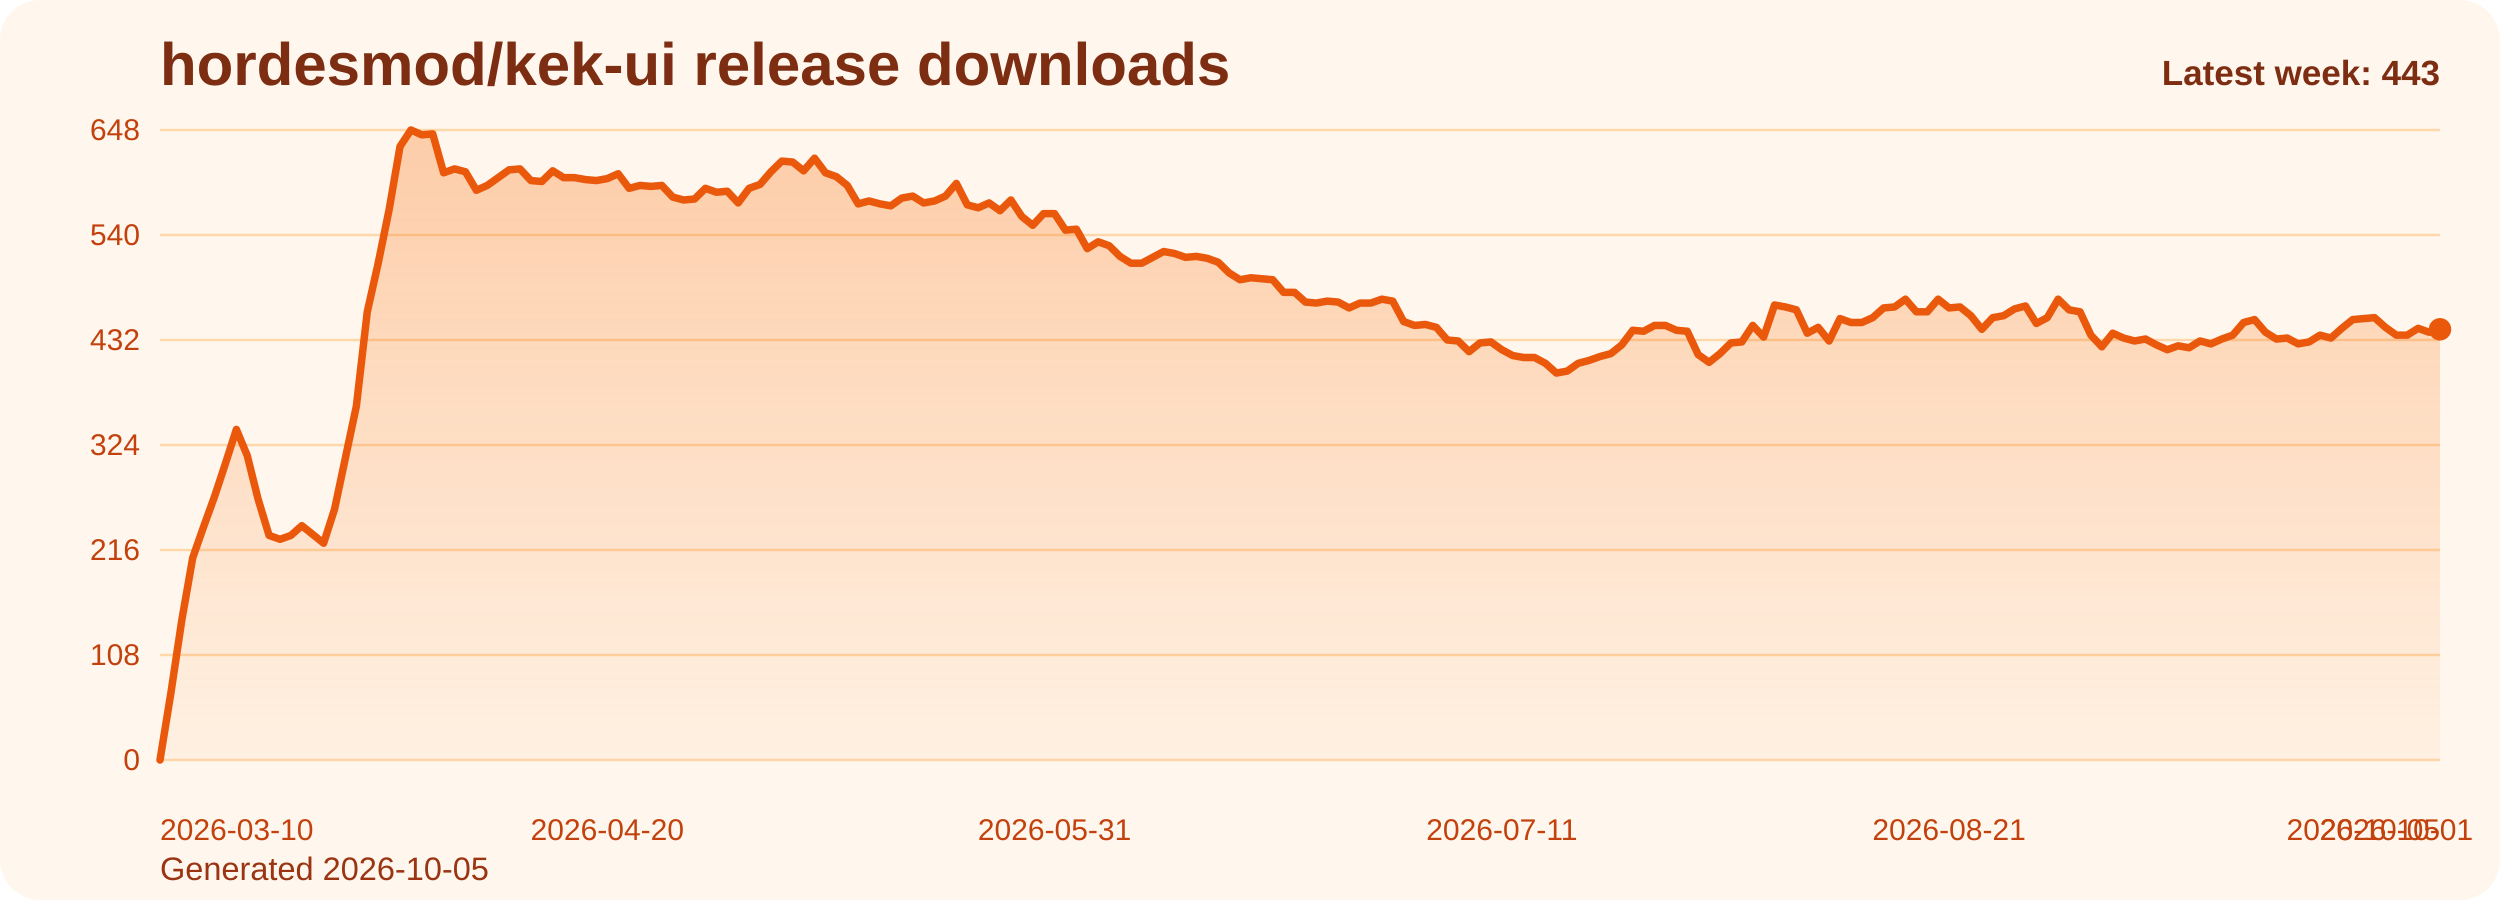
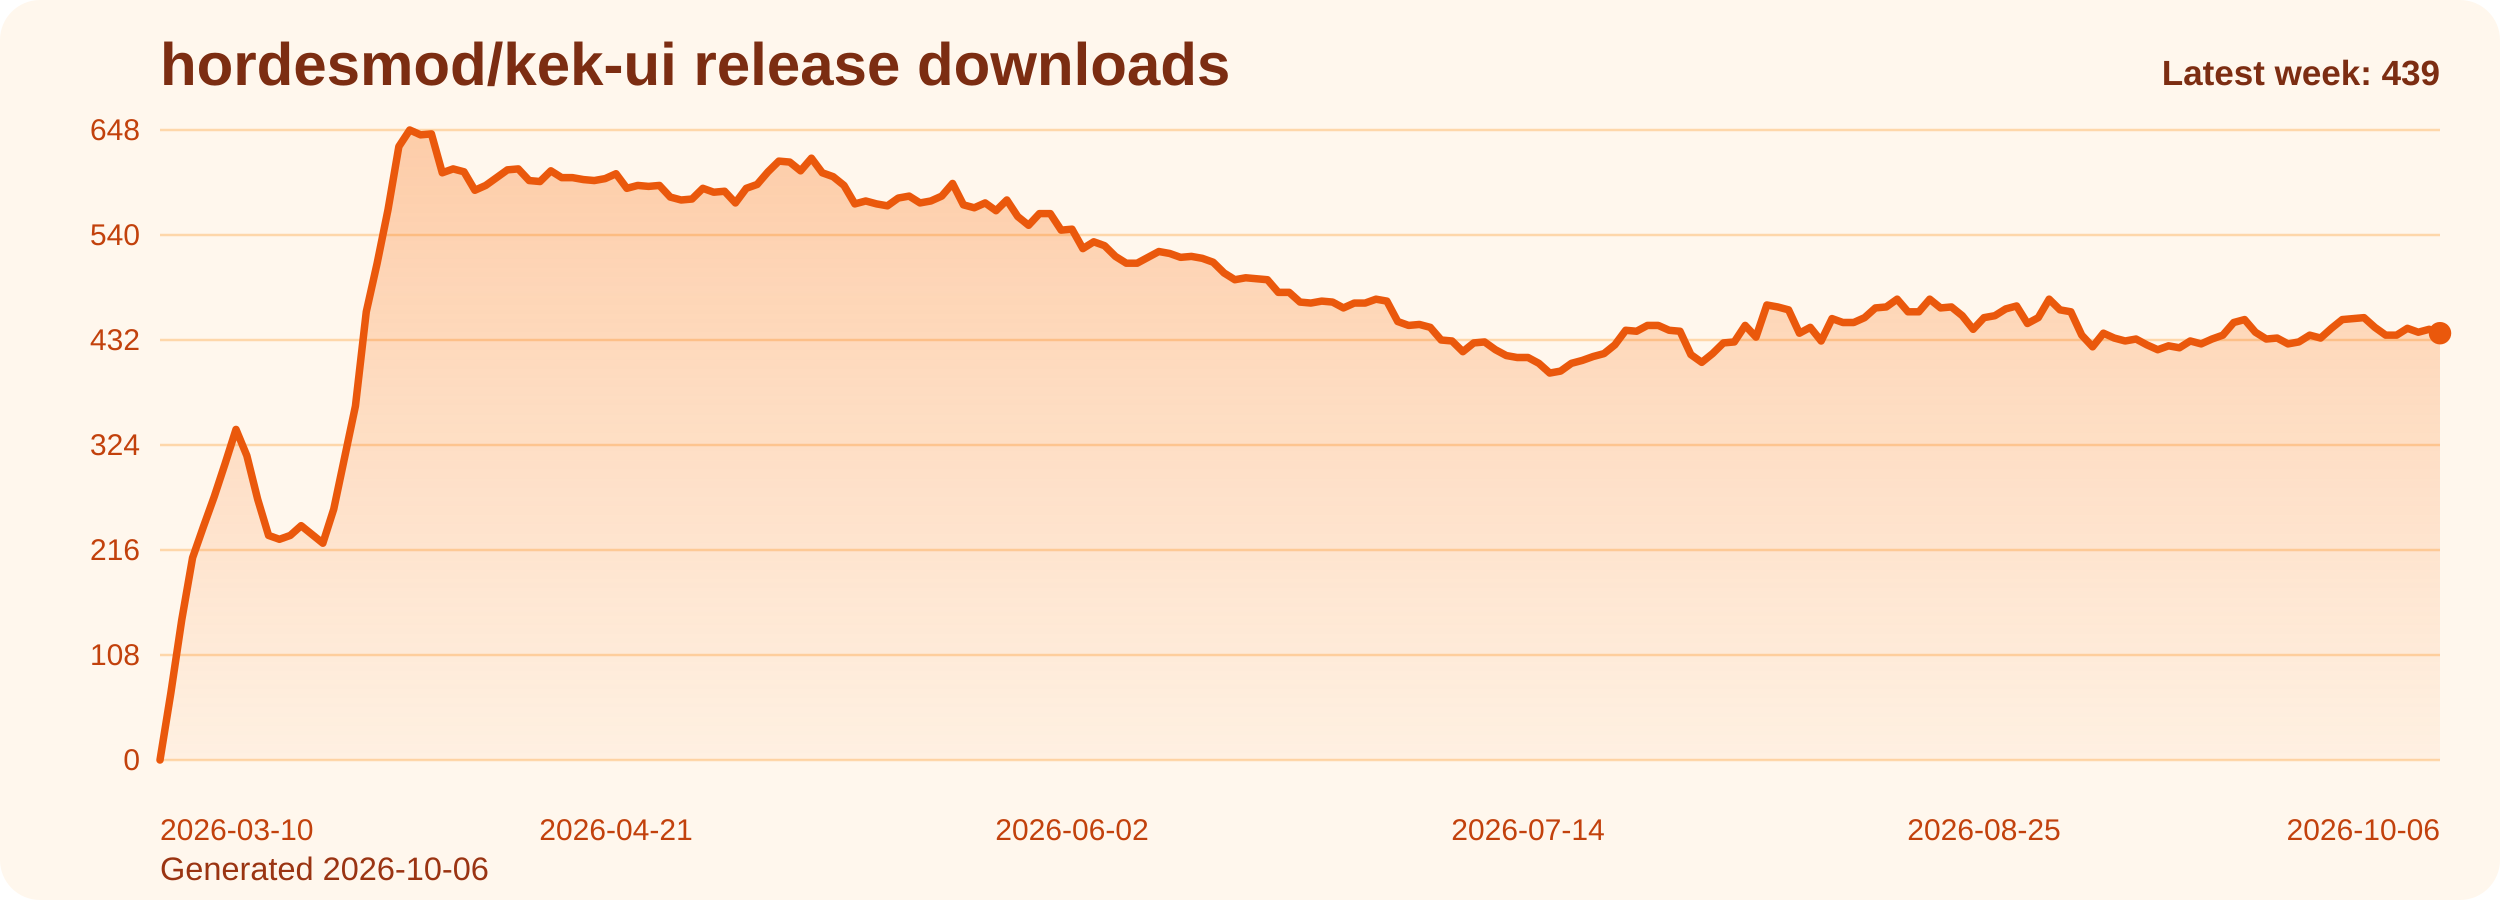
<svg xmlns="http://www.w3.org/2000/svg" viewBox="0 0 1000 360" role="img" aria-label="hordesmod/kek-ui release downloads chart">
  <defs>
    <linearGradient id="fill-weekly-orange" x1="0" y1="0" x2="0" y2="1">
      <stop offset="0%" stop-color="#f97316" stop-opacity="0.32" />
      <stop offset="100%" stop-color="#f97316" stop-opacity="0.05" />
    </linearGradient>
    <style>
      .bg { fill: #fff7ed; }
      .title { font: 700 24px Arial, sans-serif; fill: #7c2d12; }
      .sub { font: 400 13px Arial, sans-serif; fill: #9a3412; }
      .grid { stroke: #fed7aa; stroke-width: 1; }
      .axis { font: 400 12px Arial, sans-serif; fill: #c2410c; }
      .line { fill: none; stroke: #ea580c; stroke-width: 3; stroke-linecap: round; stroke-linejoin: round; }
      .dot { fill: #ea580c; }
      .value { font: 600 11px Arial, sans-serif; fill: #9a3412; }
      .latest { font: 700 14px Arial, sans-serif; fill: #7c2d12; }
    </style>
  </defs>
  <rect class="bg" x="0" y="0" width="1000" height="360" rx="16" />
  <text class="title" x="64" y="34">hordesmod/kek-ui release downloads</text>
-   <text class="sub" x="64" y="352">Generated 2026-10-05</text>
+   <text class="sub" x="64" y="352">Generated 2026-10-06</text>
  <line x1="64" y1="52.00" x2="976" y2="52.00" class="grid" />
  <text x="56" y="56.00" text-anchor="end" class="axis">648</text>
  <line x1="64" y1="94.00" x2="976" y2="94.00" class="grid" />
  <text x="56" y="98.00" text-anchor="end" class="axis">540</text>
  <line x1="64" y1="136.00" x2="976" y2="136.00" class="grid" />
  <text x="56" y="140.00" text-anchor="end" class="axis">432</text>
  <line x1="64" y1="178.00" x2="976" y2="178.00" class="grid" />
  <text x="56" y="182.00" text-anchor="end" class="axis">324</text>
  <line x1="64" y1="220.00" x2="976" y2="220.00" class="grid" />
  <text x="56" y="224.00" text-anchor="end" class="axis">216</text>
  <line x1="64" y1="262.00" x2="976" y2="262.00" class="grid" />
  <text x="56" y="266.00" text-anchor="end" class="axis">108</text>
  <line x1="64" y1="304.00" x2="976" y2="304.00" class="grid" />
  <text x="56" y="308.00" text-anchor="end" class="axis">0</text>
-   <path d="M 64.00 304 L 64.00 304.00 L 68.36 277.17 L 72.73 248.00 L 77.09 223.11 L 81.45 210.67 L 85.82 198.61 L 90.18 185.39 L 94.55 171.78 L 98.91 182.28 L 103.27 199.78 L 107.64 214.17 L 112.00 215.72 L 116.36 214.17 L 120.73 210.28 L 125.09 213.78 L 129.45 217.28 L 133.82 203.67 L 138.18 183.06 L 142.55 162.44 L 146.91 124.72 L 151.27 105.28 L 155.64 83.89 L 160.00 58.61 L 164.36 52.00 L 168.73 53.94 L 173.09 53.56 L 177.45 69.11 L 181.82 67.56 L 186.18 68.72 L 190.55 76.11 L 194.91 74.17 L 199.27 71.06 L 203.64 67.94 L 208.00 67.56 L 212.36 72.22 L 216.73 72.61 L 221.09 68.33 L 225.45 71.06 L 229.82 71.06 L 234.18 71.83 L 238.55 72.22 L 242.91 71.44 L 247.27 69.50 L 251.64 75.33 L 256.00 74.17 L 260.36 74.56 L 264.73 74.17 L 269.09 78.83 L 273.45 80.00 L 277.82 79.61 L 282.18 75.33 L 286.55 76.89 L 290.91 76.50 L 295.27 81.17 L 299.64 75.33 L 304.00 73.78 L 308.36 68.72 L 312.73 64.44 L 317.09 64.83 L 321.45 68.33 L 325.82 63.28 L 330.18 69.11 L 334.55 70.67 L 338.91 74.17 L 343.27 81.56 L 347.64 80.39 L 352.00 81.56 L 356.36 82.33 L 360.73 79.22 L 365.09 78.44 L 369.45 81.17 L 373.82 80.39 L 378.18 78.44 L 382.55 73.39 L 386.91 81.94 L 391.27 83.11 L 395.64 81.17 L 400.00 84.28 L 404.36 80.00 L 408.73 86.61 L 413.09 90.11 L 417.45 85.44 L 421.82 85.44 L 426.18 92.06 L 430.55 91.67 L 434.91 99.44 L 439.27 96.72 L 443.64 98.28 L 448.00 102.56 L 452.36 105.28 L 456.73 105.28 L 461.09 102.94 L 465.45 100.61 L 469.82 101.39 L 474.18 102.94 L 478.55 102.56 L 482.91 103.33 L 487.27 104.89 L 491.64 109.17 L 496.00 111.89 L 500.36 111.11 L 504.73 111.50 L 509.09 111.89 L 513.45 116.94 L 517.82 116.94 L 522.18 120.83 L 526.55 121.22 L 530.91 120.44 L 535.27 120.83 L 539.64 123.17 L 544.00 121.22 L 548.36 121.22 L 552.73 119.67 L 557.09 120.44 L 561.45 128.61 L 565.82 130.17 L 570.18 129.78 L 574.55 130.94 L 578.91 136.00 L 583.27 136.39 L 587.64 140.67 L 592.00 137.17 L 596.36 136.78 L 600.73 139.89 L 605.09 142.22 L 609.45 143.00 L 613.82 143.00 L 618.18 145.33 L 622.55 149.22 L 626.91 148.44 L 631.27 145.33 L 635.64 144.17 L 640.00 142.61 L 644.36 141.44 L 648.73 137.94 L 653.09 132.11 L 657.45 132.50 L 661.82 130.17 L 666.18 130.17 L 670.55 132.11 L 674.91 132.50 L 679.27 141.83 L 683.64 144.94 L 688.00 141.44 L 692.36 137.17 L 696.73 136.78 L 701.09 130.17 L 705.45 134.83 L 709.82 122.00 L 714.18 122.78 L 718.55 123.94 L 722.91 133.28 L 727.27 130.94 L 731.64 136.39 L 736.00 127.44 L 740.36 129.00 L 744.73 129.00 L 749.09 127.06 L 753.45 123.17 L 757.82 122.78 L 762.18 119.67 L 766.55 124.72 L 770.91 124.72 L 775.27 119.67 L 779.64 123.17 L 784.00 122.78 L 788.36 126.28 L 792.73 131.72 L 797.09 127.06 L 801.45 126.28 L 805.82 123.56 L 810.18 122.39 L 814.55 129.39 L 818.91 127.06 L 823.27 119.67 L 827.64 123.94 L 832.00 124.72 L 836.36 134.06 L 840.73 138.72 L 845.09 133.28 L 849.45 135.22 L 853.82 136.39 L 858.18 135.61 L 862.55 137.94 L 866.91 139.89 L 871.27 138.33 L 875.64 139.11 L 880.00 136.39 L 884.36 137.56 L 888.73 135.61 L 893.09 134.06 L 897.45 129.00 L 901.82 127.83 L 906.18 132.89 L 910.55 135.61 L 914.91 135.22 L 919.27 137.56 L 923.64 136.78 L 928.00 134.06 L 932.36 135.22 L 936.73 131.33 L 941.09 127.83 L 945.45 127.44 L 949.82 127.06 L 954.18 130.94 L 958.55 134.06 L 962.91 134.06 L 967.27 131.33 L 971.64 132.89 L 976.00 131.72 L 976.00 304 Z" fill="url(#fill-weekly-orange)" />
-   <polyline class="line" points="64.00,304.00 68.36,277.17 72.73,248.00 77.09,223.11 81.45,210.67 85.82,198.61 90.18,185.39 94.55,171.78 98.91,182.28 103.27,199.78 107.64,214.17 112.00,215.72 116.36,214.17 120.73,210.28 125.09,213.78 129.45,217.28 133.82,203.67 138.18,183.06 142.55,162.44 146.91,124.72 151.27,105.28 155.64,83.89 160.00,58.61 164.36,52.00 168.73,53.94 173.09,53.56 177.45,69.11 181.82,67.56 186.18,68.72 190.55,76.11 194.91,74.17 199.27,71.06 203.64,67.94 208.00,67.56 212.36,72.22 216.73,72.61 221.09,68.33 225.45,71.06 229.82,71.06 234.18,71.83 238.55,72.22 242.91,71.44 247.27,69.50 251.64,75.33 256.00,74.17 260.36,74.56 264.73,74.17 269.09,78.83 273.45,80.00 277.82,79.61 282.18,75.33 286.55,76.89 290.91,76.50 295.27,81.17 299.64,75.33 304.00,73.78 308.36,68.72 312.73,64.44 317.09,64.83 321.45,68.33 325.82,63.28 330.18,69.11 334.55,70.67 338.91,74.17 343.27,81.56 347.64,80.39 352.00,81.56 356.36,82.33 360.73,79.22 365.09,78.44 369.45,81.17 373.82,80.39 378.18,78.44 382.55,73.39 386.91,81.94 391.27,83.11 395.64,81.17 400.00,84.28 404.36,80.00 408.73,86.61 413.09,90.11 417.45,85.44 421.82,85.44 426.18,92.06 430.55,91.67 434.91,99.44 439.27,96.72 443.64,98.28 448.00,102.56 452.36,105.28 456.73,105.28 461.09,102.94 465.45,100.61 469.82,101.39 474.18,102.94 478.55,102.56 482.91,103.33 487.27,104.89 491.64,109.17 496.00,111.89 500.36,111.11 504.73,111.50 509.09,111.89 513.45,116.94 517.82,116.94 522.18,120.83 526.55,121.22 530.91,120.44 535.27,120.83 539.64,123.17 544.00,121.22 548.36,121.22 552.73,119.67 557.09,120.44 561.45,128.61 565.82,130.17 570.18,129.78 574.55,130.94 578.91,136.00 583.27,136.39 587.64,140.67 592.00,137.17 596.36,136.78 600.73,139.89 605.09,142.22 609.45,143.00 613.82,143.00 618.18,145.33 622.55,149.22 626.91,148.44 631.27,145.33 635.64,144.17 640.00,142.61 644.36,141.44 648.73,137.94 653.09,132.11 657.45,132.50 661.82,130.17 666.18,130.17 670.55,132.11 674.91,132.50 679.27,141.83 683.64,144.94 688.00,141.44 692.36,137.17 696.73,136.78 701.09,130.17 705.45,134.83 709.82,122.00 714.18,122.78 718.55,123.94 722.91,133.28 727.27,130.94 731.64,136.39 736.00,127.44 740.36,129.00 744.73,129.00 749.09,127.06 753.45,123.17 757.82,122.78 762.18,119.67 766.55,124.72 770.91,124.72 775.27,119.67 779.64,123.17 784.00,122.78 788.36,126.28 792.73,131.72 797.09,127.06 801.45,126.28 805.82,123.56 810.18,122.39 814.55,129.39 818.91,127.06 823.27,119.67 827.64,123.94 832.00,124.72 836.36,134.06 840.73,138.72 845.09,133.28 849.45,135.22 853.82,136.39 858.18,135.61 862.55,137.94 866.91,139.89 871.27,138.33 875.64,139.11 880.00,136.39 884.36,137.56 888.73,135.61 893.09,134.06 897.45,129.00 901.82,127.83 906.18,132.89 910.55,135.61 914.91,135.22 919.27,137.56 923.64,136.78 928.00,134.06 932.36,135.22 936.73,131.33 941.09,127.83 945.45,127.44 949.82,127.06 954.18,130.94 958.55,134.06 962.91,134.06 967.27,131.33 971.64,132.89 976.00,131.72" />
-   <circle class="dot" cx="976.00" cy="131.72" r="4.5" />
+   <path d="M 64.00 304 L 64.00 304.00 L 68.34 277.17 L 72.69 248.00 L 77.03 223.11 L 81.37 210.67 L 85.71 198.61 L 90.06 185.39 L 94.40 171.78 L 98.74 182.28 L 103.09 199.78 L 107.43 214.17 L 111.77 215.72 L 116.11 214.17 L 120.46 210.28 L 124.80 213.78 L 129.14 217.28 L 133.49 203.67 L 137.83 183.06 L 142.17 162.44 L 146.51 124.72 L 150.86 105.28 L 155.20 83.89 L 159.54 58.61 L 163.89 52.00 L 168.23 53.94 L 172.57 53.56 L 176.91 69.11 L 181.26 67.56 L 185.60 68.72 L 189.94 76.11 L 194.29 74.17 L 198.63 71.06 L 202.97 67.94 L 207.31 67.56 L 211.66 72.22 L 216.00 72.61 L 220.34 68.33 L 224.69 71.06 L 229.03 71.06 L 233.37 71.83 L 237.71 72.22 L 242.06 71.44 L 246.40 69.50 L 250.74 75.33 L 255.09 74.17 L 259.43 74.56 L 263.77 74.17 L 268.11 78.83 L 272.46 80.00 L 276.80 79.61 L 281.14 75.33 L 285.49 76.89 L 289.83 76.50 L 294.17 81.17 L 298.51 75.33 L 302.86 73.78 L 307.20 68.72 L 311.54 64.44 L 315.89 64.83 L 320.23 68.33 L 324.57 63.28 L 328.91 69.11 L 333.26 70.67 L 337.60 74.17 L 341.94 81.56 L 346.29 80.39 L 350.63 81.56 L 354.97 82.33 L 359.31 79.22 L 363.66 78.44 L 368.00 81.17 L 372.34 80.39 L 376.69 78.44 L 381.03 73.39 L 385.37 81.94 L 389.71 83.11 L 394.06 81.17 L 398.40 84.28 L 402.74 80.00 L 407.09 86.61 L 411.43 90.11 L 415.77 85.44 L 420.11 85.44 L 424.46 92.06 L 428.80 91.67 L 433.14 99.44 L 437.49 96.72 L 441.83 98.28 L 446.17 102.56 L 450.51 105.28 L 454.86 105.28 L 459.20 102.94 L 463.54 100.61 L 467.89 101.39 L 472.23 102.94 L 476.57 102.56 L 480.91 103.33 L 485.26 104.89 L 489.60 109.17 L 493.94 111.89 L 498.29 111.11 L 502.63 111.50 L 506.97 111.89 L 511.31 116.94 L 515.66 116.94 L 520.00 120.83 L 524.34 121.22 L 528.69 120.44 L 533.03 120.83 L 537.37 123.17 L 541.71 121.22 L 546.06 121.22 L 550.40 119.67 L 554.74 120.44 L 559.09 128.61 L 563.43 130.17 L 567.77 129.78 L 572.11 130.94 L 576.46 136.00 L 580.80 136.39 L 585.14 140.67 L 589.49 137.17 L 593.83 136.78 L 598.17 139.89 L 602.51 142.22 L 606.86 143.00 L 611.20 143.00 L 615.54 145.33 L 619.89 149.22 L 624.23 148.44 L 628.57 145.33 L 632.91 144.17 L 637.26 142.61 L 641.60 141.44 L 645.94 137.94 L 650.29 132.11 L 654.63 132.50 L 658.97 130.17 L 663.31 130.17 L 667.66 132.11 L 672.00 132.50 L 676.34 141.83 L 680.69 144.94 L 685.03 141.44 L 689.37 137.17 L 693.71 136.78 L 698.06 130.17 L 702.40 134.83 L 706.74 122.00 L 711.09 122.78 L 715.43 123.94 L 719.77 133.28 L 724.11 130.94 L 728.46 136.39 L 732.80 127.44 L 737.14 129.00 L 741.49 129.00 L 745.83 127.06 L 750.17 123.17 L 754.51 122.78 L 758.86 119.67 L 763.20 124.72 L 767.54 124.72 L 771.89 119.67 L 776.23 123.17 L 780.57 122.78 L 784.91 126.28 L 789.26 131.72 L 793.60 127.06 L 797.94 126.28 L 802.29 123.56 L 806.63 122.39 L 810.97 129.39 L 815.31 127.06 L 819.66 119.67 L 824.00 123.94 L 828.34 124.72 L 832.69 134.06 L 837.03 138.72 L 841.37 133.28 L 845.71 135.22 L 850.06 136.39 L 854.40 135.61 L 858.74 137.94 L 863.09 139.89 L 867.43 138.33 L 871.77 139.11 L 876.11 136.39 L 880.46 137.56 L 884.80 135.61 L 889.14 134.06 L 893.49 129.00 L 897.83 127.83 L 902.17 132.89 L 906.51 135.61 L 910.86 135.22 L 915.20 137.56 L 919.54 136.78 L 923.89 134.06 L 928.23 135.22 L 932.57 131.33 L 936.91 127.83 L 941.26 127.44 L 945.60 127.06 L 949.94 130.94 L 954.29 134.06 L 958.63 134.06 L 962.97 131.33 L 967.31 132.89 L 971.66 131.72 L 976.00 133.28 L 976.00 304 Z" fill="url(#fill-weekly-orange)" />
+   <polyline class="line" points="64.00,304.00 68.34,277.17 72.69,248.00 77.03,223.11 81.37,210.67 85.71,198.61 90.06,185.39 94.40,171.78 98.74,182.28 103.09,199.78 107.43,214.17 111.77,215.72 116.11,214.17 120.46,210.28 124.80,213.78 129.14,217.28 133.49,203.67 137.83,183.06 142.17,162.44 146.51,124.72 150.86,105.28 155.20,83.89 159.54,58.61 163.89,52.00 168.23,53.94 172.57,53.56 176.91,69.11 181.26,67.56 185.60,68.72 189.94,76.11 194.29,74.17 198.63,71.06 202.97,67.94 207.31,67.56 211.66,72.22 216.00,72.61 220.34,68.33 224.69,71.06 229.03,71.06 233.37,71.83 237.71,72.22 242.06,71.44 246.40,69.50 250.74,75.33 255.09,74.17 259.43,74.56 263.77,74.17 268.11,78.83 272.46,80.00 276.80,79.61 281.14,75.33 285.49,76.89 289.83,76.50 294.17,81.17 298.51,75.33 302.86,73.78 307.20,68.72 311.54,64.44 315.89,64.83 320.23,68.33 324.57,63.28 328.91,69.11 333.26,70.67 337.60,74.17 341.94,81.56 346.29,80.39 350.63,81.56 354.97,82.33 359.31,79.22 363.66,78.44 368.00,81.17 372.34,80.39 376.69,78.44 381.03,73.39 385.37,81.94 389.71,83.11 394.06,81.17 398.40,84.28 402.74,80.00 407.09,86.61 411.43,90.11 415.77,85.44 420.11,85.44 424.46,92.06 428.80,91.67 433.14,99.44 437.49,96.72 441.83,98.28 446.17,102.56 450.51,105.28 454.86,105.28 459.20,102.94 463.54,100.61 467.89,101.39 472.23,102.94 476.57,102.56 480.91,103.33 485.26,104.89 489.60,109.17 493.94,111.89 498.29,111.11 502.63,111.50 506.97,111.89 511.31,116.94 515.66,116.94 520.00,120.83 524.34,121.22 528.69,120.44 533.03,120.83 537.37,123.17 541.71,121.22 546.06,121.22 550.40,119.67 554.74,120.44 559.09,128.61 563.43,130.17 567.77,129.78 572.11,130.94 576.46,136.00 580.80,136.39 585.14,140.67 589.49,137.17 593.83,136.78 598.17,139.89 602.51,142.22 606.86,143.00 611.20,143.00 615.54,145.33 619.89,149.22 624.23,148.44 628.57,145.33 632.91,144.17 637.26,142.61 641.60,141.44 645.94,137.94 650.29,132.11 654.63,132.50 658.97,130.17 663.31,130.17 667.66,132.11 672.00,132.50 676.34,141.83 680.69,144.94 685.03,141.44 689.37,137.17 693.71,136.78 698.06,130.17 702.40,134.83 706.74,122.00 711.09,122.78 715.43,123.94 719.77,133.28 724.11,130.94 728.46,136.39 732.80,127.44 737.14,129.00 741.49,129.00 745.83,127.06 750.17,123.17 754.51,122.78 758.86,119.67 763.20,124.72 767.54,124.72 771.89,119.67 776.23,123.17 780.57,122.78 784.91,126.28 789.26,131.72 793.60,127.06 797.94,126.28 802.29,123.56 806.63,122.39 810.97,129.39 815.31,127.06 819.66,119.67 824.00,123.94 828.34,124.72 832.69,134.06 837.03,138.72 841.37,133.28 845.71,135.22 850.06,136.39 854.40,135.61 858.74,137.94 863.09,139.89 867.43,138.33 871.77,139.11 876.11,136.39 880.46,137.56 884.80,135.61 889.14,134.06 893.49,129.00 897.83,127.83 902.17,132.89 906.51,135.61 910.86,135.22 915.20,137.56 919.54,136.78 923.89,134.06 928.23,135.22 932.57,131.33 936.91,127.83 941.26,127.44 945.60,127.06 949.94,130.94 954.29,134.06 958.63,134.06 962.97,131.33 967.31,132.89 971.66,131.72 976.00,133.28" />
+   <circle class="dot" cx="976.00" cy="133.28" r="4.5" />
  <text class="axis" x="64.00" y="336" text-anchor="start">2026-03-10</text>
-   <text class="axis" x="242.91" y="336" text-anchor="middle">2026-04-20</text>
-   <text class="axis" x="421.82" y="336" text-anchor="middle">2026-05-31</text>
-   <text class="axis" x="600.73" y="336" text-anchor="middle">2026-07-11</text>
-   <text class="axis" x="779.64" y="336" text-anchor="middle">2026-08-21</text>
-   <text class="axis" x="958.55" y="336" text-anchor="middle">2026-10-01</text>
-   <text class="axis" x="976.00" y="336" text-anchor="end">2026-10-05</text>
-   <text class="latest" x="976" y="34" text-anchor="end">Latest week: 443</text>
+   <text class="axis" x="246.40" y="336" text-anchor="middle">2026-04-21</text>
+   <text class="axis" x="428.80" y="336" text-anchor="middle">2026-06-02</text>
+   <text class="axis" x="611.20" y="336" text-anchor="middle">2026-07-14</text>
+   <text class="axis" x="793.60" y="336" text-anchor="middle">2026-08-25</text>
+   <text class="axis" x="976.00" y="336" text-anchor="end">2026-10-06</text>
+   <text class="latest" x="976" y="34" text-anchor="end">Latest week: 439</text>
</svg>
